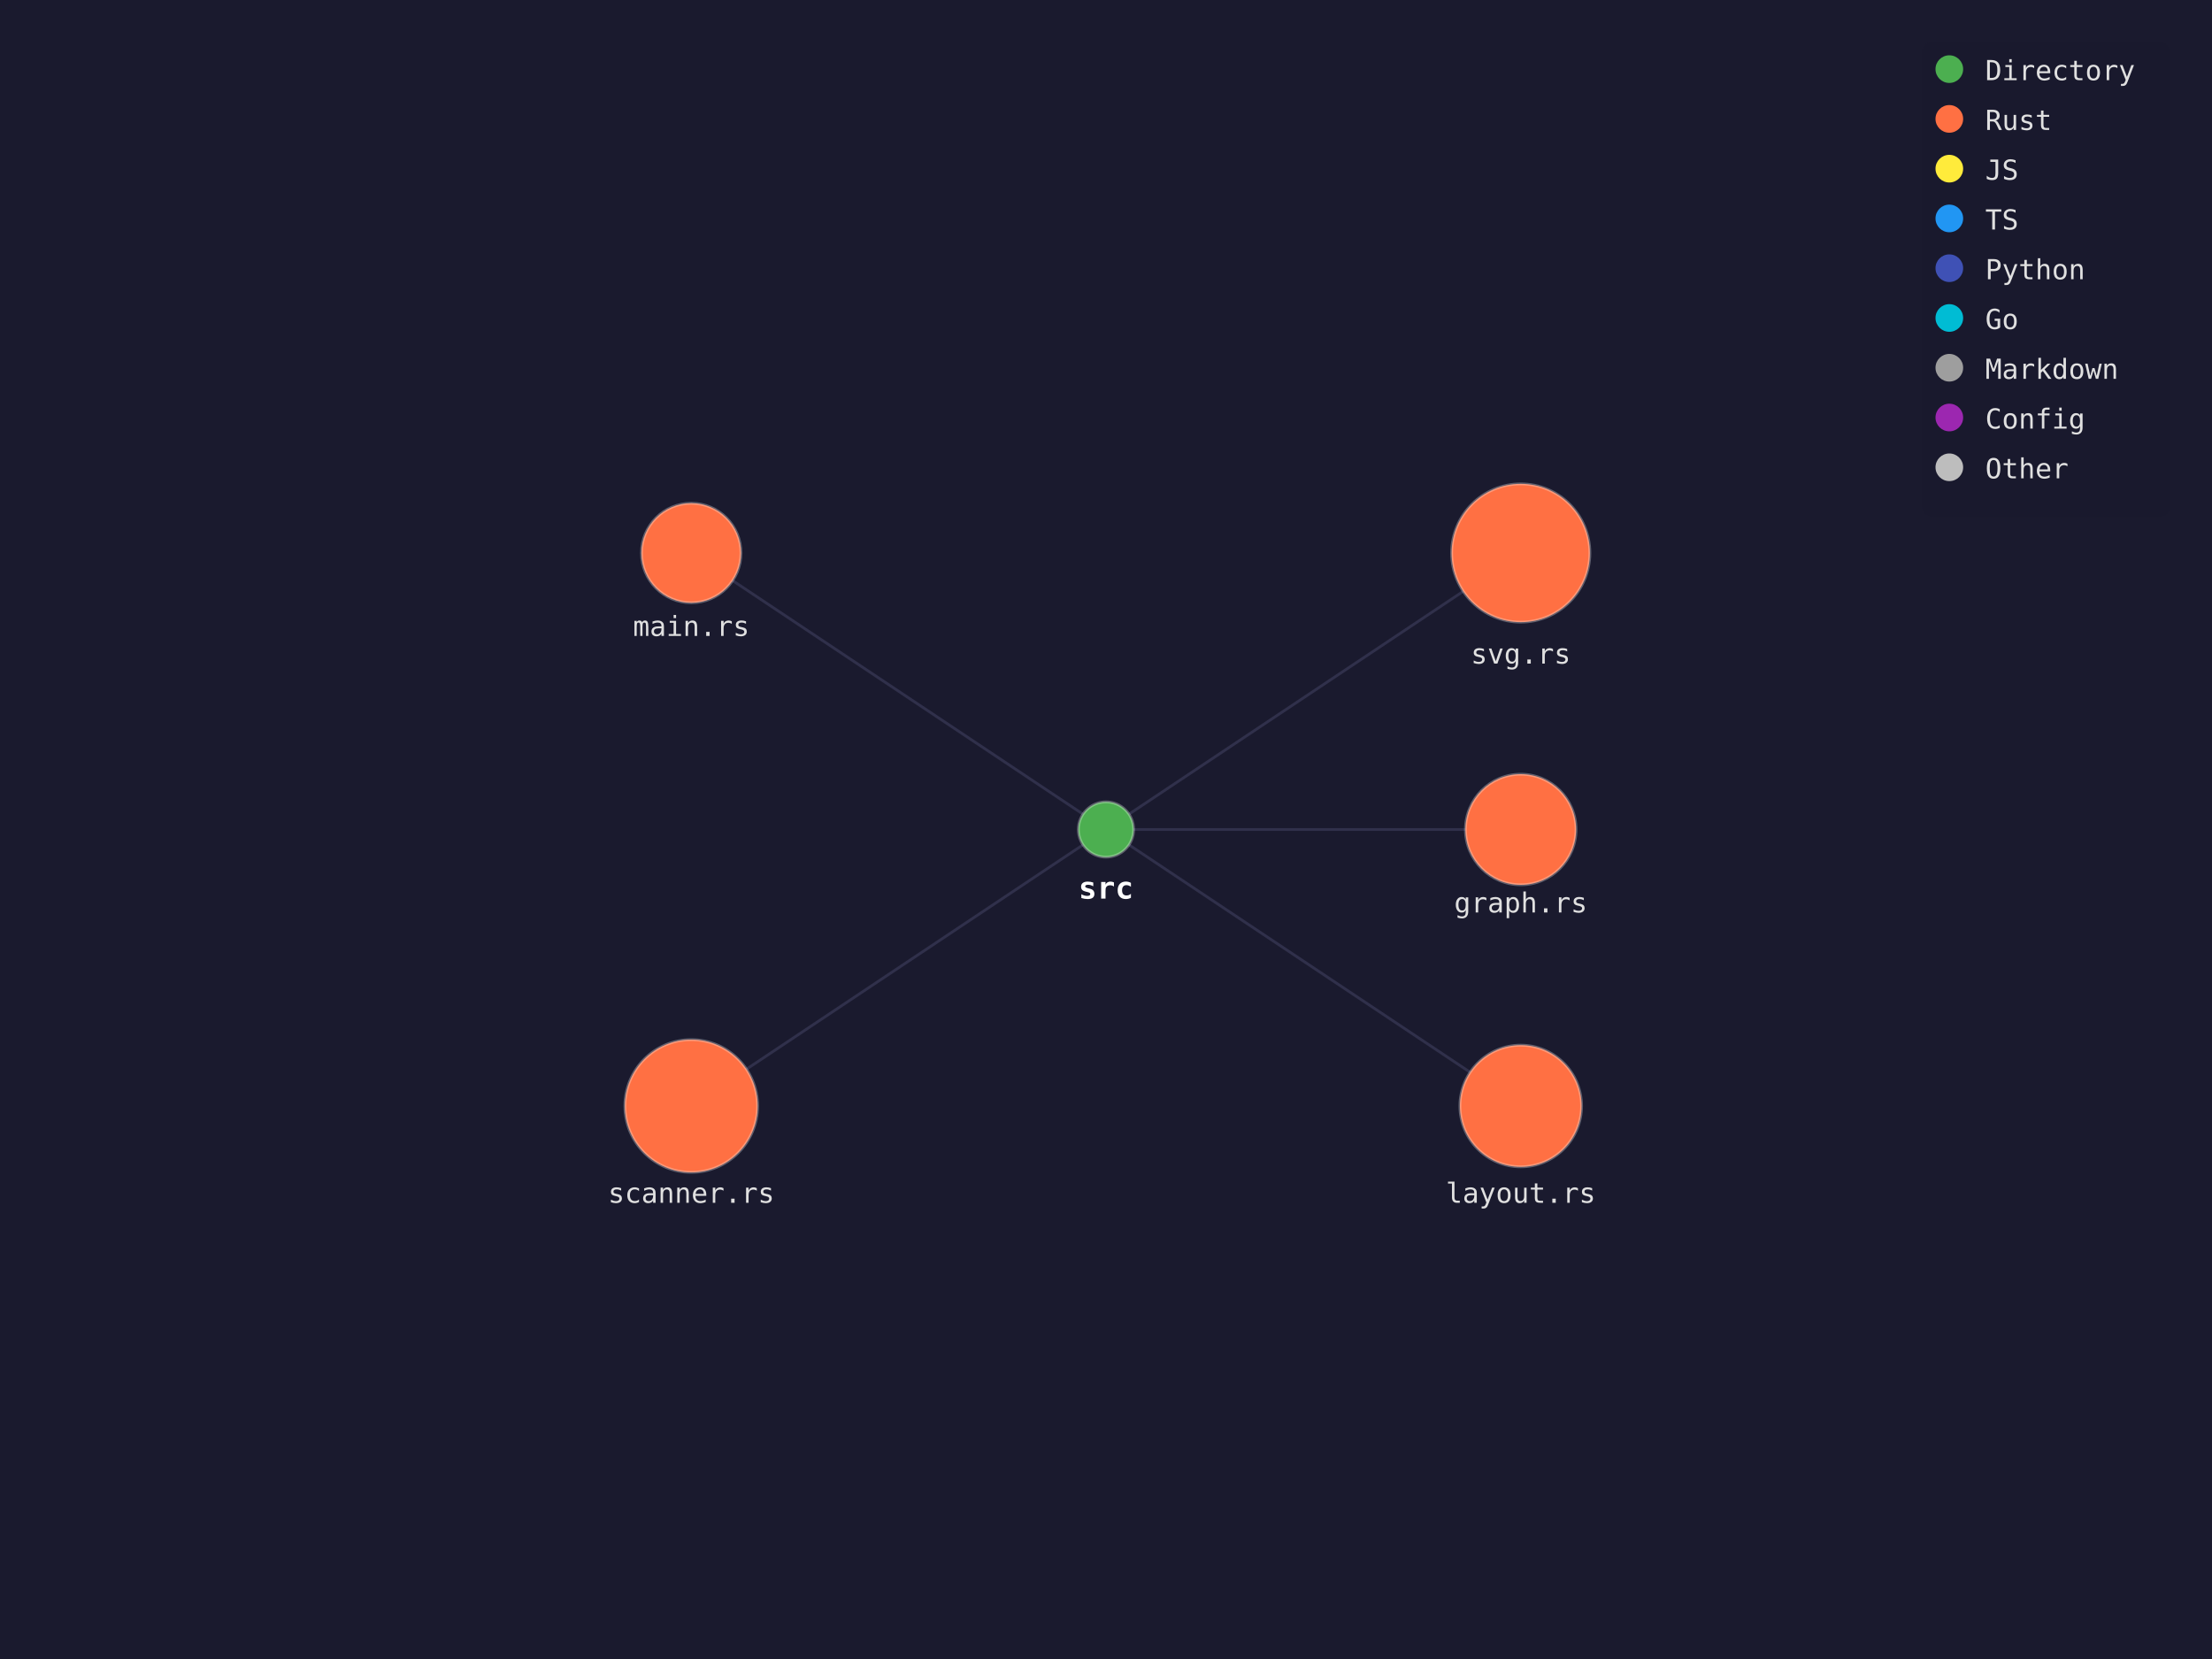
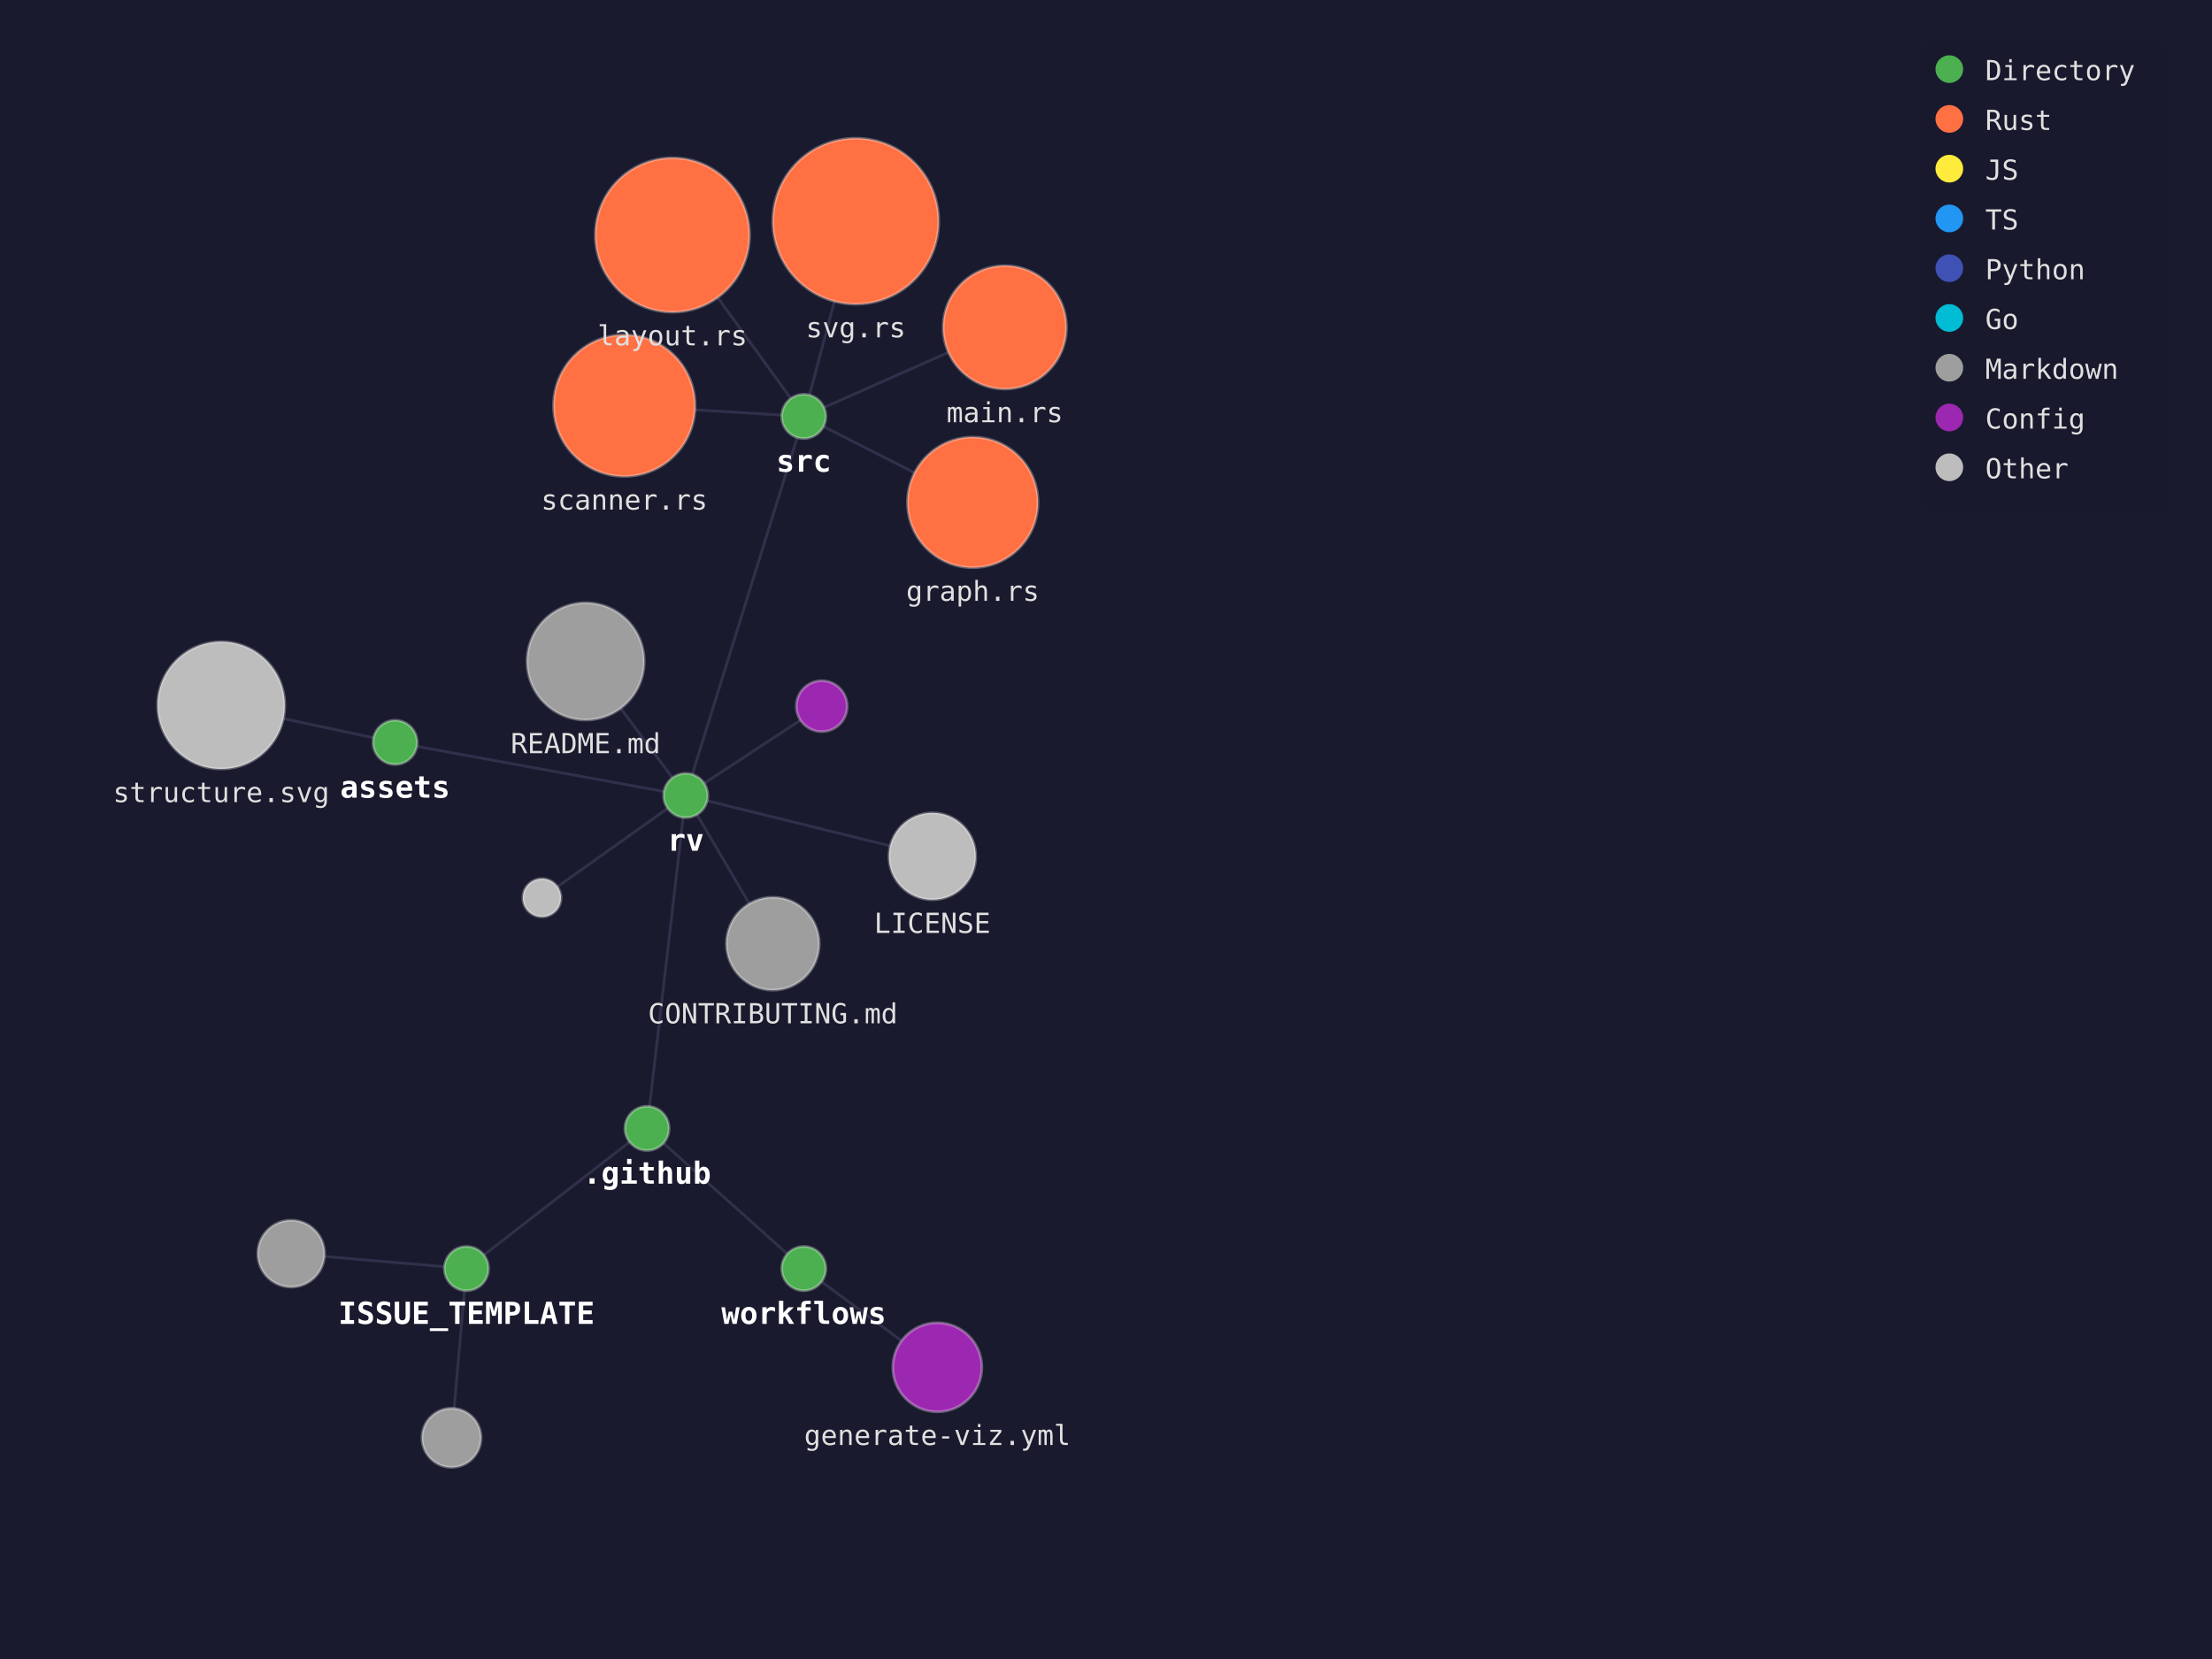
<svg xmlns="http://www.w3.org/2000/svg" viewBox="0 0 800 600" width="800" height="600">
  <rect width="100%" height="100%" fill="#1a1a2e" />
  <style>
    .edge { stroke: #404060; stroke-width: 1; stroke-opacity: 0.6; }
    .node { stroke: #fff; stroke-width: 1; stroke-opacity: 0.3; }
    .label { font-family: monospace; font-size: 10px; fill: #e0e0e0; }
    .dir-label { font-family: monospace; font-size: 11px; fill: #fff; font-weight: bold; }
  </style>
  <g class="edges">
-     <line class="edge" x1="400" y1="300" x2="550" y2="200" />
-     <line class="edge" x1="400" y1="300" x2="550" y2="300" />
-     <line class="edge" x1="400" y1="300" x2="550" y2="400" />
-     <line class="edge" x1="400" y1="300" x2="250" y2="200" />
-     <line class="edge" x1="400" y1="300" x2="250" y2="400" />
+     <line class="edge" x1="248.0" y1="287.7" x2="337.2" y2="309.7" />
+     <line class="edge" x1="248.0" y1="287.7" x2="279.5" y2="341.3" />
+     <line class="edge" x1="248.0" y1="287.7" x2="234.0" y2="408.1" />
+     <line class="edge" x1="234.0" y1="408.1" x2="290.7" y2="458.8" />
+     <line class="edge" x1="290.7" y1="458.8" x2="339.0" y2="494.5" />
+     <line class="edge" x1="234.0" y1="408.1" x2="168.7" y2="458.8" />
+     <line class="edge" x1="168.7" y1="458.8" x2="163.3" y2="520.0" />
+     <line class="edge" x1="168.7" y1="458.8" x2="105.3" y2="453.4" />
+     <line class="edge" x1="248.0" y1="287.7" x2="142.9" y2="268.5" />
+     <line class="edge" x1="142.9" y1="268.5" x2="80.0" y2="255.1" />
+     <line class="edge" x1="248.0" y1="287.7" x2="196.0" y2="324.7" />
+     <line class="edge" x1="248.0" y1="287.7" x2="211.8" y2="239.2" />
+     <line class="edge" x1="248.0" y1="287.7" x2="290.7" y2="150.6" />
+     <line class="edge" x1="290.7" y1="150.6" x2="225.8" y2="146.7" />
+     <line class="edge" x1="290.7" y1="150.6" x2="243.2" y2="85.0" />
+     <line class="edge" x1="290.7" y1="150.6" x2="309.5" y2="80.0" />
+     <line class="edge" x1="290.7" y1="150.6" x2="363.4" y2="118.4" />
+     <line class="edge" x1="290.7" y1="150.6" x2="351.8" y2="181.7" />
+     <line class="edge" x1="248.0" y1="287.7" x2="297.2" y2="255.4" />
  </g>
  <g class="nodes">
-     <circle class="node" cx="400" cy="300" r="10" fill="#4CAF50" />
-     <circle class="node" cx="550" cy="200" r="25" fill="#FF7043" />
-     <circle class="node" cx="550" cy="300" r="20" fill="#FF7043" />
-     <circle class="node" cx="550" cy="400" r="22" fill="#FF7043" />
-     <circle class="node" cx="250" cy="200" r="18" fill="#FF7043" />
-     <circle class="node" cx="250" cy="400" r="24" fill="#FF7043" />
+     <circle class="node" cx="248.0" cy="287.7" r="8.0" fill="#4CAF50" />
+     <circle class="node" cx="337.2" cy="309.7" r="15.7" fill="#BDBDBD" />
+     <circle class="node" cx="279.5" cy="341.3" r="16.8" fill="#9E9E9E" />
+     <circle class="node" cx="234.0" cy="408.1" r="8.0" fill="#4CAF50" />
+     <circle class="node" cx="290.7" cy="458.8" r="8.0" fill="#4CAF50" />
+     <circle class="node" cx="339.0" cy="494.5" r="16.1" fill="#9C27B0" />
+     <circle class="node" cx="168.7" cy="458.8" r="8.0" fill="#4CAF50" />
+     <circle class="node" cx="163.3" cy="520.0" r="10.7" fill="#9E9E9E" />
+     <circle class="node" cx="105.3" cy="453.4" r="12.1" fill="#9E9E9E" />
+     <circle class="node" cx="142.9" cy="268.5" r="8.0" fill="#4CAF50" />
+     <circle class="node" cx="80.0" cy="255.1" r="23.0" fill="#BDBDBD" />
+     <circle class="node" cx="196.0" cy="324.7" r="6.9" fill="#BDBDBD" />
+     <circle class="node" cx="211.8" cy="239.2" r="21.2" fill="#9E9E9E" />
+     <circle class="node" cx="290.7" cy="150.6" r="8.0" fill="#4CAF50" />
+     <circle class="node" cx="225.8" cy="146.7" r="25.6" fill="#FF7043" />
+     <circle class="node" cx="243.2" cy="85.0" r="27.9" fill="#FF7043" />
+     <circle class="node" cx="309.5" cy="80.0" r="30.0" fill="#FF7043" />
+     <circle class="node" cx="363.4" cy="118.4" r="22.3" fill="#FF7043" />
+     <circle class="node" cx="351.8" cy="181.7" r="23.6" fill="#FF7043" />
+     <circle class="node" cx="297.2" cy="255.4" r="9.2" fill="#9C27B0" />
  </g>
  <g class="labels">
-     <text class="dir-label" x="400" y="325" text-anchor="middle">src</text>
-     <text class="label" x="550" y="240" text-anchor="middle">svg.rs</text>
-     <text class="label" x="550" y="330" text-anchor="middle">graph.rs</text>
-     <text class="label" x="550" y="435" text-anchor="middle">layout.rs</text>
-     <text class="label" x="250" y="230" text-anchor="middle">main.rs</text>
-     <text class="label" x="250" y="435" text-anchor="middle">scanner.rs</text>
+     <text class="dir-label" x="248.0" y="307.7" text-anchor="middle">rv</text>
+     <text class="label" x="337.2" y="337.4" text-anchor="middle">LICENSE</text>
+     <text class="label" x="279.5" y="370.1" text-anchor="middle">CONTRIBUTING.md</text>
+     <text class="dir-label" x="234.0" y="428.1" text-anchor="middle">.github</text>
+     <text class="dir-label" x="290.7" y="478.8" text-anchor="middle">workflows</text>
+     <text class="label" x="339.0" y="522.6" text-anchor="middle">generate-viz.yml</text>
+     <text class="dir-label" x="168.7" y="478.8" text-anchor="middle">ISSUE_TEMPLATE</text>
+     <text class="dir-label" x="142.9" y="288.5" text-anchor="middle">assets</text>
+     <text class="label" x="80.0" y="290.1" text-anchor="middle">structure.svg</text>
+     <text class="label" x="211.8" y="272.4" text-anchor="middle">README.md</text>
+     <text class="dir-label" x="290.7" y="170.6" text-anchor="middle">src</text>
+     <text class="label" x="225.8" y="184.3" text-anchor="middle">scanner.rs</text>
+     <text class="label" x="243.2" y="124.9" text-anchor="middle">layout.rs</text>
+     <text class="label" x="309.5" y="122.0" text-anchor="middle">svg.rs</text>
+     <text class="label" x="363.4" y="152.7" text-anchor="middle">main.rs</text>
+     <text class="label" x="351.8" y="217.3" text-anchor="middle">graph.rs</text>
  </g>
  <g class="legend">
    <rect x="695" y="15" width="90" height="172" fill="#1a1a2e" fill-opacity="0.8" rx="4" />
    <circle cx="705" cy="25" r="5" fill="#4CAF50" />
    <text x="718" y="29" class="label">Directory</text>
    <circle cx="705" cy="43" r="5" fill="#FF7043" />
    <text x="718" y="47" class="label">Rust</text>
    <circle cx="705" cy="61" r="5" fill="#FFEB3B" />
    <text x="718" y="65" class="label">JS</text>
    <circle cx="705" cy="79" r="5" fill="#2196F3" />
    <text x="718" y="83" class="label">TS</text>
    <circle cx="705" cy="97" r="5" fill="#3F51B5" />
    <text x="718" y="101" class="label">Python</text>
    <circle cx="705" cy="115" r="5" fill="#00BCD4" />
    <text x="718" y="119" class="label">Go</text>
    <circle cx="705" cy="133" r="5" fill="#9E9E9E" />
    <text x="718" y="137" class="label">Markdown</text>
    <circle cx="705" cy="151" r="5" fill="#9C27B0" />
    <text x="718" y="155" class="label">Config</text>
    <circle cx="705" cy="169" r="5" fill="#BDBDBD" />
    <text x="718" y="173" class="label">Other</text>
  </g>
</svg>
